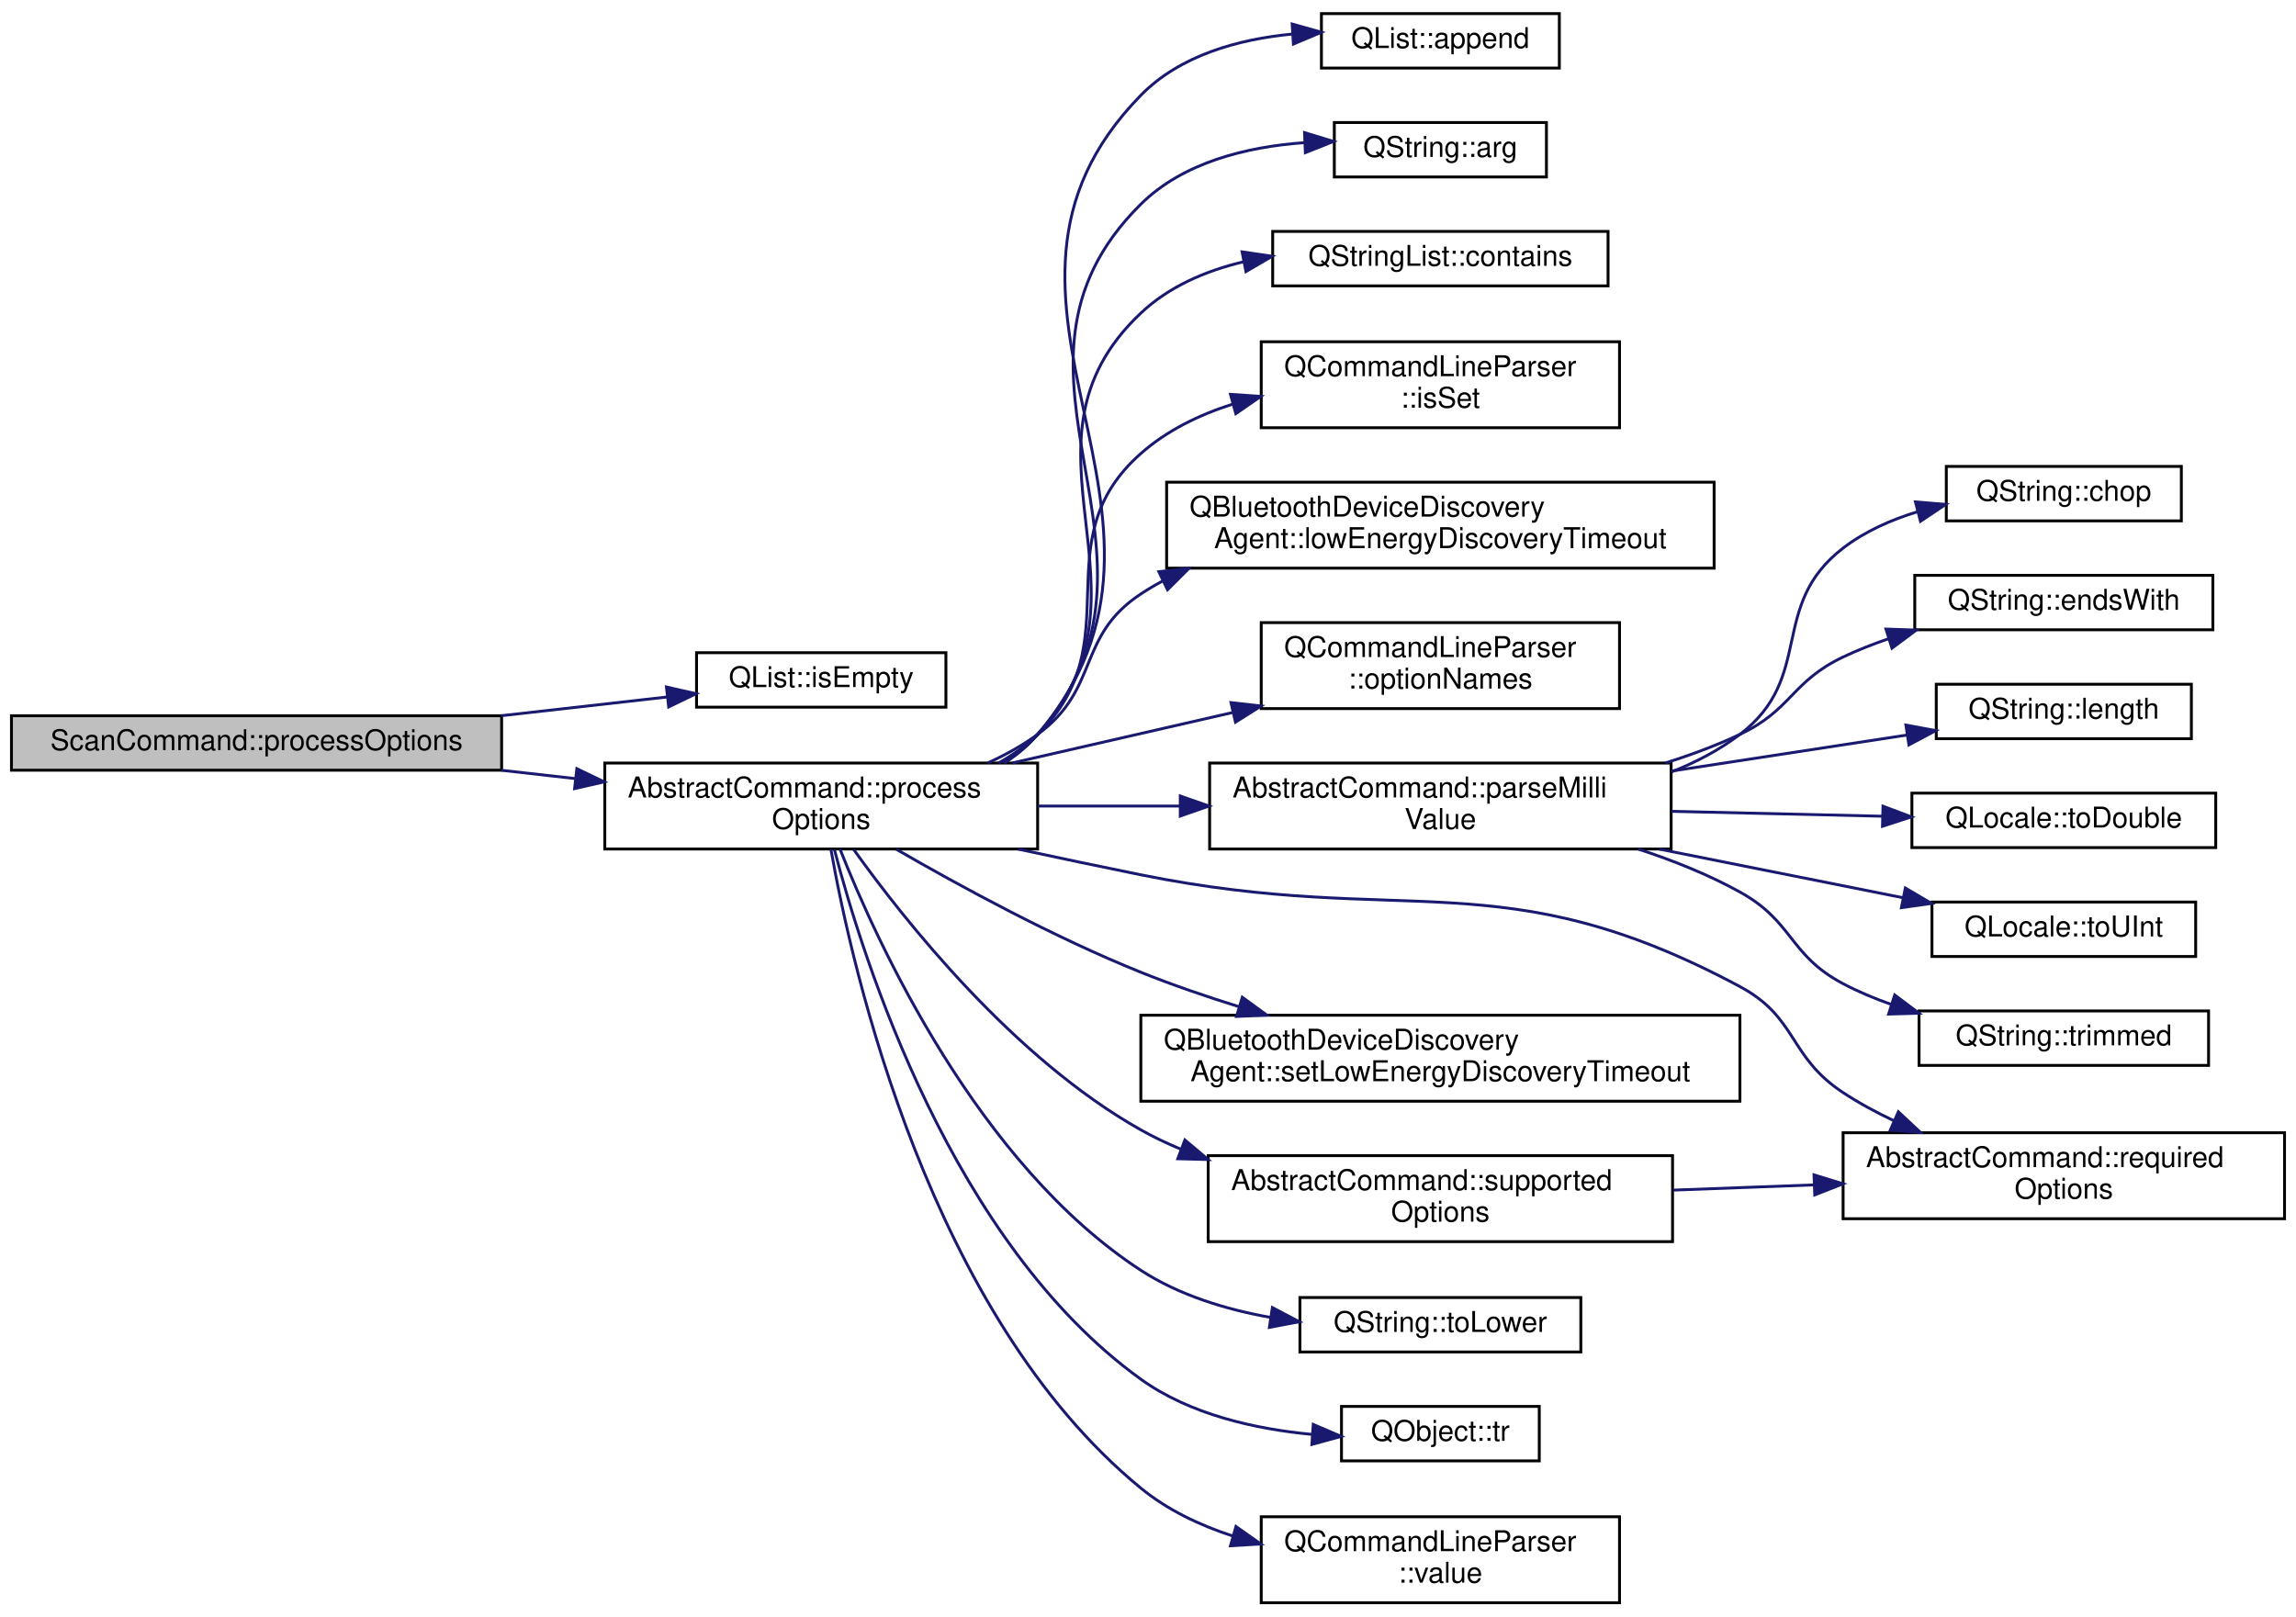
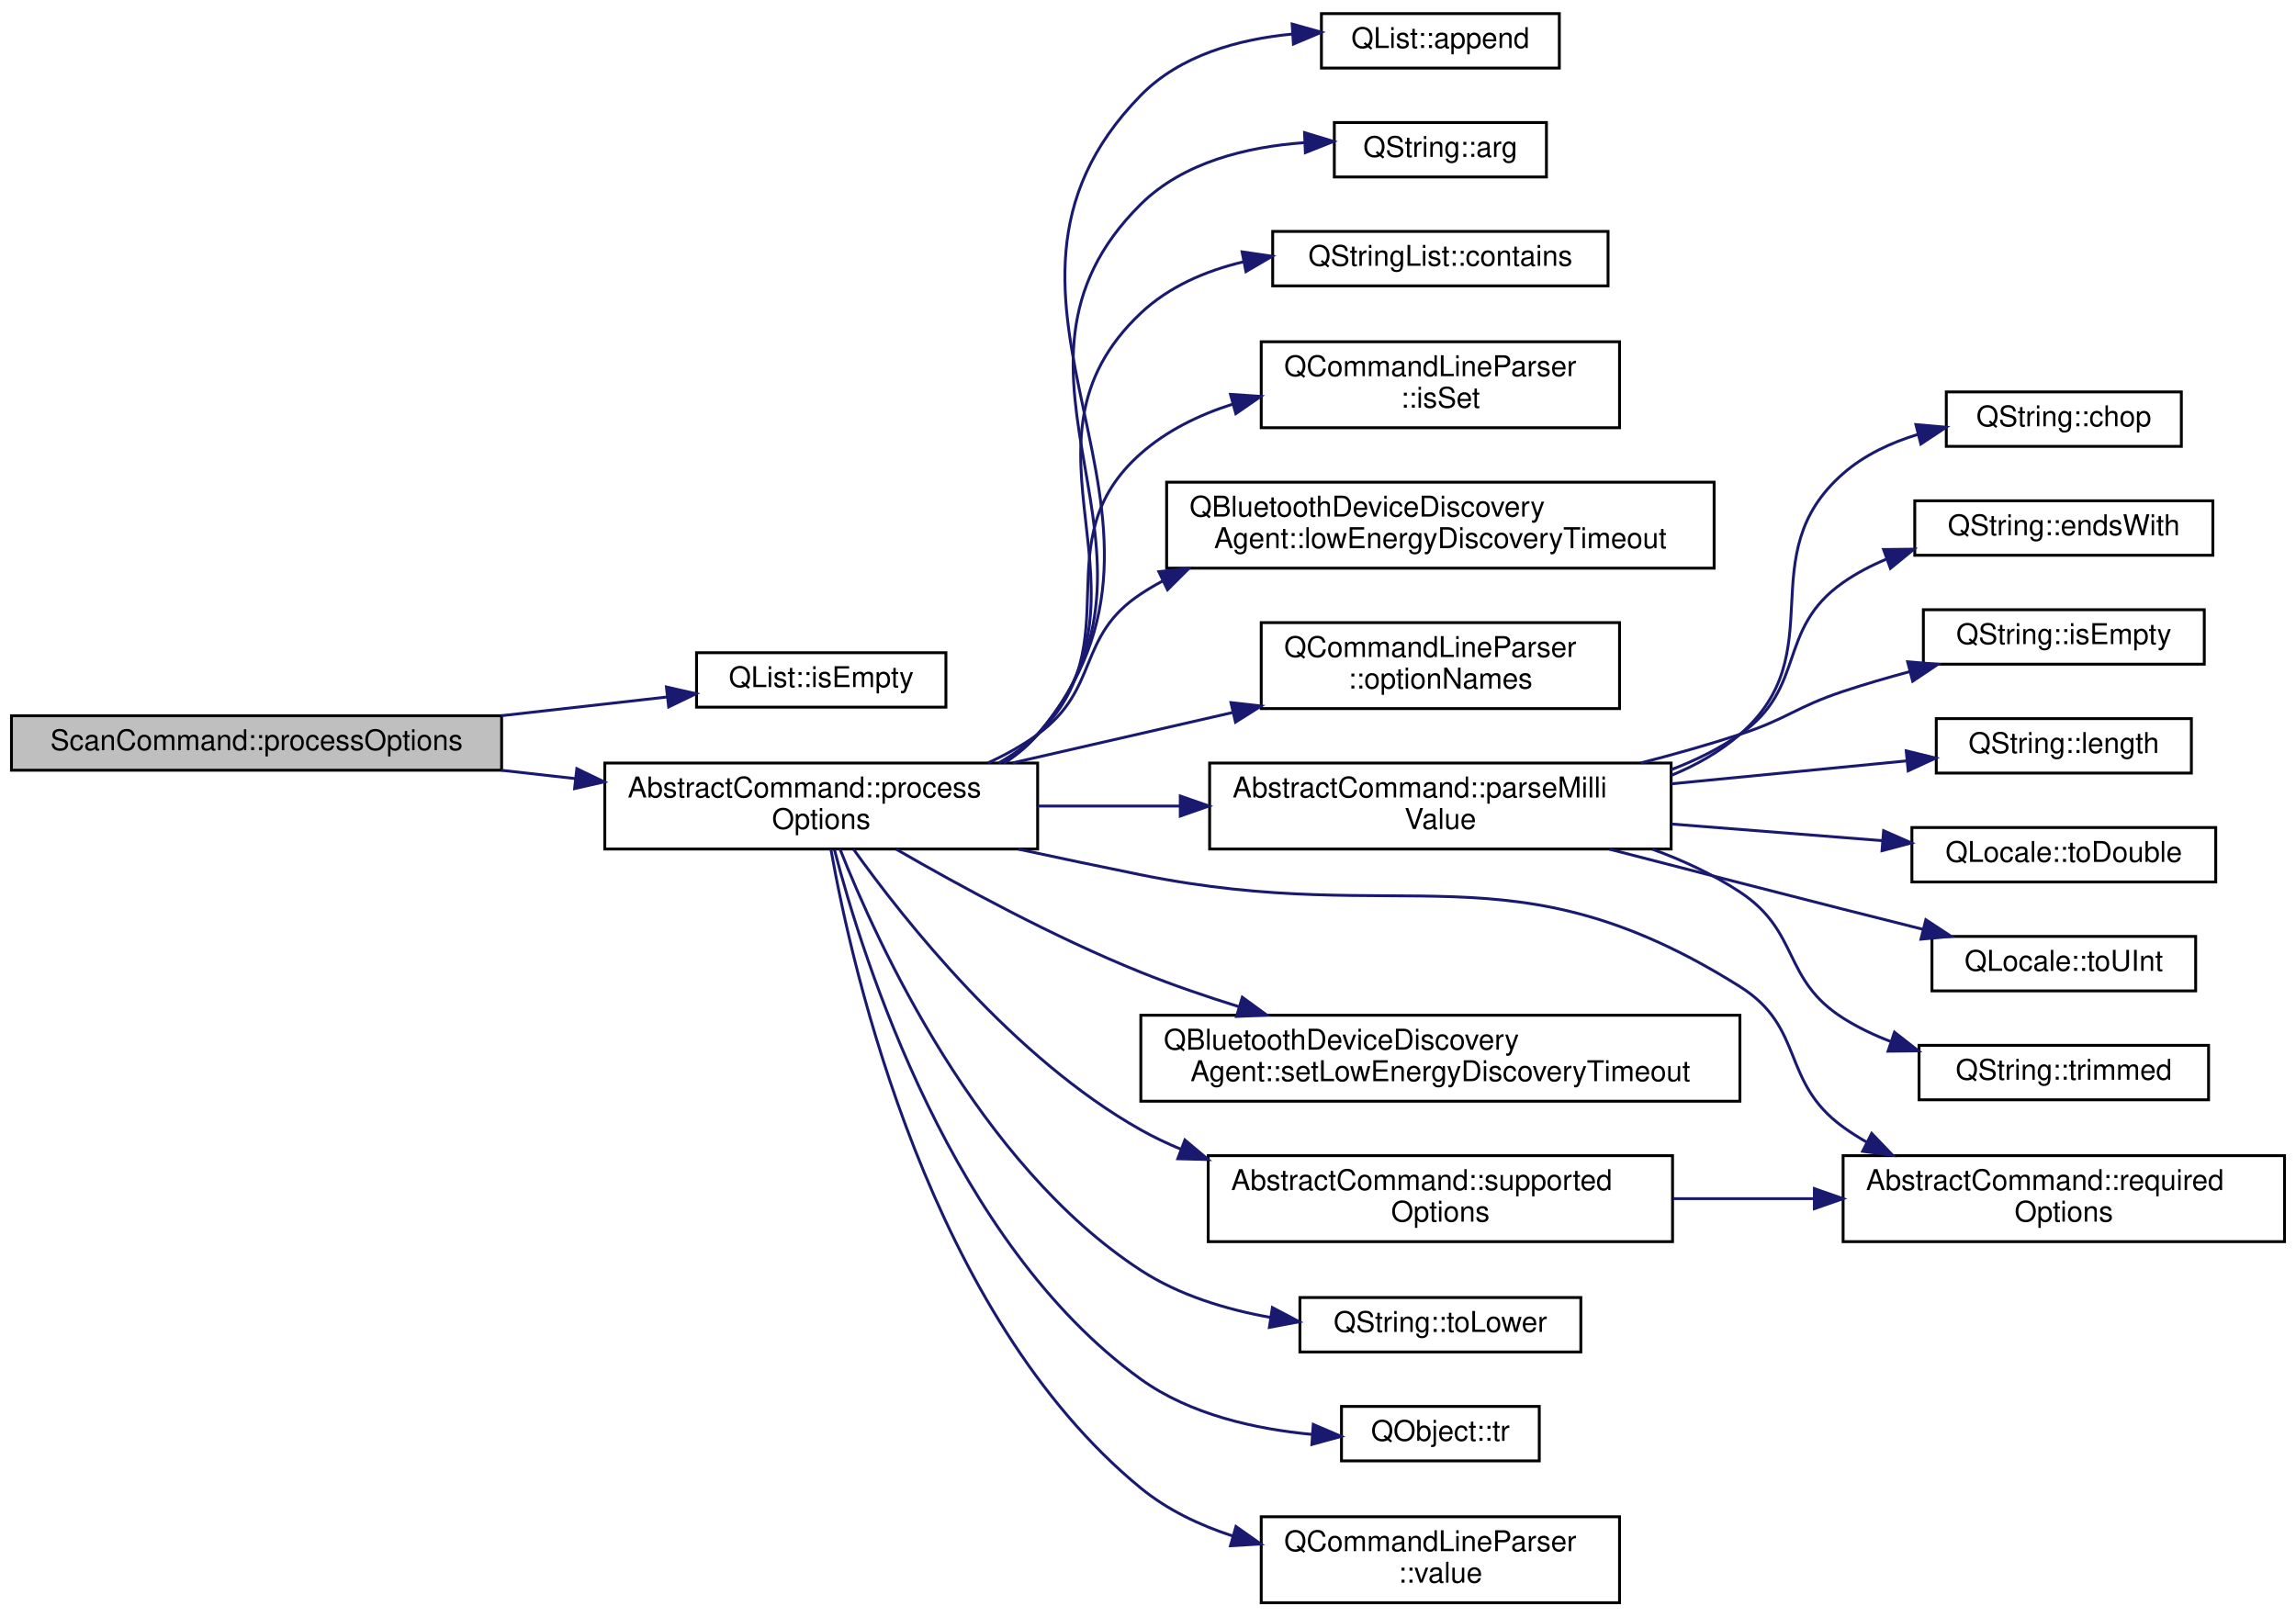
<svg xmlns="http://www.w3.org/2000/svg" xmlns:xlink="http://www.w3.org/1999/xlink" width="801pt" height="564pt" viewBox="0.00 0.00 801.00 563.50">
  <g id="graph0" class="graph" transform="scale(1 1) rotate(0) translate(4 559.5)">
    <g id="node1" class="node">
      <g id="a_node1">
        <a xlink:title="Processes the relevant options from the command line parser.">
          <polygon fill="#bfbfbf" stroke="black" points="0,-291 0,-310 171,-310 171,-291 0,-291" />
          <text text-anchor="middle" x="85.5" y="-298" font-family="Helvetica,sans-Serif" font-size="10.00">ScanCommand::processOptions</text>
        </a>
      </g>
    </g>
    <g id="node2" class="node">
      <g id="a_node2">
        <a target="_parent" xlink:href="https://doc.qt.io/qt-5/qlist.html#isEmpty" xlink:title=" ">
          <polygon fill="none" stroke="black" points="239,-313 239,-332 326,-332 326,-313 239,-313" />
          <text text-anchor="middle" x="282.5" y="-320" font-family="Helvetica,sans-Serif" font-size="10.00">QList::isEmpty</text>
        </a>
      </g>
    </g>
    <g id="edge1" class="edge">
      <path fill="none" stroke="midnightblue" d="M170.9,-310.02C190.51,-312.23 210.85,-314.53 228.66,-316.54" />
      <polygon fill="midnightblue" stroke="midnightblue" points="228.49,-320.04 238.82,-317.69 229.28,-313.09 228.49,-320.04" />
    </g>
    <g id="node3" class="node">
      <g id="a_node3">
        <a xlink:href="classAbstractCommand.html#ad827a18a24776efeb955739459d48f7d" target="_top" xlink:title="Processes the relevant options from the command line parser.">
          <polygon fill="none" stroke="black" points="207,-263.5 207,-293.5 358,-293.5 358,-263.5 207,-263.5" />
          <text text-anchor="start" x="215" y="-281.5" font-family="Helvetica,sans-Serif" font-size="10.00">AbstractCommand::process</text>
          <text text-anchor="middle" x="282.5" y="-270.5" font-family="Helvetica,sans-Serif" font-size="10.00">Options</text>
        </a>
      </g>
    </g>
    <g id="edge2" class="edge">
      <path fill="none" stroke="midnightblue" d="M170.9,-290.98C179.48,-290.01 188.2,-289.03 196.78,-288.06" />
      <polygon fill="midnightblue" stroke="midnightblue" points="197.24,-291.53 206.78,-286.93 196.45,-284.57 197.24,-291.53" />
    </g>
    <g id="node4" class="node">
      <g id="a_node4">
        <a target="_parent" xlink:href="https://doc.qt.io/qt-5/qlist.html#append" xlink:title=" ">
          <polygon fill="none" stroke="black" points="457,-536 457,-555 540,-555 540,-536 457,-536" />
          <text text-anchor="middle" x="498.5" y="-543" font-family="Helvetica,sans-Serif" font-size="10.00">QList::append</text>
        </a>
      </g>
    </g>
    <g id="edge3" class="edge">
      <path fill="none" stroke="midnightblue" d="M346.61,-293.63C350.86,-296.39 354.73,-299.65 358,-303.5 422.95,-380.06 323.78,-454.75 394,-526.5 407.65,-540.44 427.92,-546.06 446.92,-547.87" />
      <polygon fill="midnightblue" stroke="midnightblue" points="446.79,-551.37 456.99,-548.5 447.23,-544.38 446.79,-551.37" />
    </g>
    <g id="node5" class="node">
      <g id="a_node5">
        <a target="_parent" xlink:href="https://doc.qt.io/qt-5/qstring.html#arg-11" xlink:title=" ">
          <polygon fill="none" stroke="black" points="461.5,-498 461.5,-517 535.5,-517 535.5,-498 461.5,-498" />
          <text text-anchor="middle" x="498.5" y="-505" font-family="Helvetica,sans-Serif" font-size="10.00">QString::arg</text>
        </a>
      </g>
    </g>
    <g id="edge4" class="edge">
      <path fill="none" stroke="midnightblue" d="M346.13,-293.53C350.54,-296.31 354.58,-299.6 358,-303.5 413.21,-366.5 334.46,-429.59 394,-488.5 408.82,-503.16 430.99,-508.53 451.02,-509.97" />
      <polygon fill="midnightblue" stroke="midnightblue" points="451.11,-513.48 461.24,-510.4 451.4,-506.49 451.11,-513.48" />
    </g>
    <g id="node6" class="node">
      <g id="a_node6">
        <a target="_parent" xlink:href="https://doc.qt.io/qt-5/qstringlist.html#contains" xlink:title=" ">
          <polygon fill="none" stroke="black" points="440,-460 440,-479 557,-479 557,-460 440,-460" />
          <text text-anchor="middle" x="498.5" y="-467" font-family="Helvetica,sans-Serif" font-size="10.00">QStringList::contains</text>
        </a>
      </g>
    </g>
    <g id="edge5" class="edge">
      <path fill="none" stroke="midnightblue" d="M345.93,-293.71C350.38,-296.45 354.49,-299.68 358,-303.5 403.53,-353.01 345.06,-404.35 394,-450.5 403.8,-459.74 416.53,-465.23 429.7,-468.37" />
      <polygon fill="midnightblue" stroke="midnightblue" points="429.33,-471.87 439.82,-470.34 430.67,-464.99 429.33,-471.87" />
    </g>
    <g id="node7" class="node">
      <g id="a_node7">
        <a target="_parent" xlink:href="https://doc.qt.io/qt-5/qcommandlineparser.html#isSet" xlink:title=" ">
          <polygon fill="none" stroke="black" points="436,-410.5 436,-440.5 561,-440.5 561,-410.5 436,-410.5" />
          <text text-anchor="start" x="444" y="-428.5" font-family="Helvetica,sans-Serif" font-size="10.00">QCommandLineParser</text>
          <text text-anchor="middle" x="498.5" y="-417.5" font-family="Helvetica,sans-Serif" font-size="10.00">::isSet</text>
        </a>
      </g>
    </g>
    <g id="edge6" class="edge">
      <path fill="none" stroke="midnightblue" d="M344.39,-293.53C349.35,-296.31 353.99,-299.6 358,-303.5 391.27,-335.84 359.22,-370.79 394,-401.5 403.07,-409.51 414.3,-414.99 425.97,-418.71" />
      <polygon fill="midnightblue" stroke="midnightblue" points="425.28,-422.15 435.85,-421.44 427.14,-415.41 425.28,-422.15" />
    </g>
    <g id="node8" class="node">
      <g id="a_node8">
        <a target="_parent" xlink:href="https://doc.qt.io/qt-5/qbluetoothdevicediscoveryagent.html#lowEnergyDiscoveryTimeout" xlink:title=" ">
          <polygon fill="none" stroke="black" points="403,-361.5 403,-391.5 594,-391.5 594,-361.5 403,-361.5" />
          <text text-anchor="start" x="411" y="-379.5" font-family="Helvetica,sans-Serif" font-size="10.00">QBluetoothDeviceDiscovery</text>
          <text text-anchor="middle" x="498.5" y="-368.5" font-family="Helvetica,sans-Serif" font-size="10.00">Agent::lowEnergyDiscoveryTimeout</text>
        </a>
      </g>
    </g>
    <g id="edge7" class="edge">
      <path fill="none" stroke="midnightblue" d="M340.65,-293.55C346.79,-296.35 352.71,-299.64 358,-303.5 379.83,-319.43 371.43,-337.63 394,-352.5 396.45,-354.12 399.01,-355.63 401.63,-357.03" />
      <polygon fill="midnightblue" stroke="midnightblue" points="400.28,-360.27 410.81,-361.44 403.31,-353.96 400.28,-360.27" />
    </g>
    <g id="node9" class="node">
      <g id="a_node9">
        <a target="_parent" xlink:href="https://doc.qt.io/qt-5/qcommandlineparser.html#optionNames" xlink:title=" ">
          <polygon fill="none" stroke="black" points="436,-312.5 436,-342.5 561,-342.5 561,-312.5 436,-312.5" />
          <text text-anchor="start" x="444" y="-330.5" font-family="Helvetica,sans-Serif" font-size="10.00">QCommandLineParser</text>
          <text text-anchor="middle" x="498.5" y="-319.5" font-family="Helvetica,sans-Serif" font-size="10.00">::optionNames</text>
        </a>
      </g>
    </g>
    <g id="edge8" class="edge">
      <path fill="none" stroke="midnightblue" d="M349.16,-293.53C373.46,-299.1 401.12,-305.43 425.91,-311.11" />
      <polygon fill="midnightblue" stroke="midnightblue" points="425.45,-314.59 435.98,-313.41 427.02,-307.77 425.45,-314.59" />
    </g>
    <g id="node10" class="node">
      <g id="a_node10">
        <a xlink:href="classAbstractCommand.html#ab18bb57fe68534739f63c994330a29c2" target="_top" xlink:title="Returns value as a number of millis, such as milliseconds, or millivolts.">
          <polygon fill="none" stroke="black" points="418,-263.5 418,-293.5 579,-293.5 579,-263.5 418,-263.5" />
          <text text-anchor="start" x="426" y="-281.5" font-family="Helvetica,sans-Serif" font-size="10.00">AbstractCommand::parseMilli</text>
          <text text-anchor="middle" x="498.5" y="-270.5" font-family="Helvetica,sans-Serif" font-size="10.00">Value</text>
        </a>
      </g>
    </g>
    <g id="edge9" class="edge">
      <path fill="none" stroke="midnightblue" d="M358.05,-278.5C374.03,-278.5 391.08,-278.5 407.57,-278.5" />
      <polygon fill="midnightblue" stroke="midnightblue" points="407.76,-282 417.76,-278.5 407.76,-275 407.76,-282" />
    </g>
-     <g id="node17" class="node">
-       <g id="a_node17">
-         <a xlink:href="classAbstractCommand.html#afd6f41cfc925751415cfa45e3b2d0b4a" target="_top" xlink:title="Returns a list of CLI option names required by this command.">
-           <polygon fill="none" stroke="black" points="639,-134.5 639,-164.5 793,-164.5 793,-134.5 639,-134.5" />
-           <text text-anchor="start" x="647" y="-152.5" font-family="Helvetica,sans-Serif" font-size="10.00">AbstractCommand::required</text>
-           <text text-anchor="middle" x="716" y="-141.5" font-family="Helvetica,sans-Serif" font-size="10.00">Options</text>
-         </a>
-       </g>
-     </g>
-     <g id="edge16" class="edge">
-       <path fill="none" stroke="midnightblue" d="M351.22,-263.46C365.34,-260.42 380.14,-257.3 394,-254.5 486.62,-235.8 519.71,-260.12 603,-215.5 623.22,-204.67 619.83,-191.11 639,-178.5 644.55,-174.85 650.62,-171.56 656.85,-168.63" />
-       <polygon fill="midnightblue" stroke="midnightblue" points="658.28,-171.82 666.02,-164.58 655.46,-165.41 658.28,-171.82" />
-     </g>
    <g id="node18" class="node">
      <g id="a_node18">
+         <a xlink:href="classAbstractCommand.html#afd6f41cfc925751415cfa45e3b2d0b4a" target="_top" xlink:title="Returns a list of CLI option names required by this command.">
+           <polygon fill="none" stroke="black" points="639,-126.5 639,-156.5 793,-156.5 793,-126.5 639,-126.5" />
+           <text text-anchor="start" x="647" y="-144.5" font-family="Helvetica,sans-Serif" font-size="10.00">AbstractCommand::required</text>
+           <text text-anchor="middle" x="716" y="-133.5" font-family="Helvetica,sans-Serif" font-size="10.00">Options</text>
+         </a>
+       </g>
+     </g>
+     <g id="edge17" class="edge">
+       <path fill="none" stroke="midnightblue" d="M351.22,-263.46C365.34,-260.42 380.14,-257.3 394,-254.5 486.62,-235.8 522.98,-265.76 603,-215.5 625.88,-201.13 617.12,-182.37 639,-166.5 641.64,-164.58 644.44,-162.81 647.34,-161.16" />
+       <polygon fill="midnightblue" stroke="midnightblue" points="648.97,-164.26 656.31,-156.62 645.81,-158.02 648.97,-164.26" />
+     </g>
+     <g id="node19" class="node">
+       <g id="a_node19">
        <a target="_parent" xlink:href="https://doc.qt.io/qt-5/qbluetoothdevicediscoveryagent.html#setLowEnergyDiscoveryTimeout" xlink:title=" ">
          <polygon fill="none" stroke="black" points="394,-175.5 394,-205.5 603,-205.5 603,-175.5 394,-175.5" />
          <text text-anchor="start" x="402" y="-193.5" font-family="Helvetica,sans-Serif" font-size="10.00">QBluetoothDeviceDiscovery</text>
          <text text-anchor="middle" x="498.5" y="-182.5" font-family="Helvetica,sans-Serif" font-size="10.00">Agent::setLowEnergyDiscoveryTimeout</text>
        </a>
      </g>
    </g>
-     <g id="edge17" class="edge">
+     <g id="edge18" class="edge">
      <path fill="none" stroke="midnightblue" d="M308.7,-263.4C330.66,-250.7 363.65,-232.72 394,-220.5 404.91,-216.11 416.71,-212.06 428.3,-208.46" />
      <polygon fill="midnightblue" stroke="midnightblue" points="429.4,-211.78 437.96,-205.54 427.38,-205.08 429.4,-211.78" />
    </g>
-     <g id="node19" class="node">
-       <g id="a_node19">
+     <g id="node20" class="node">
+       <g id="a_node20">
        <a xlink:href="classAbstractCommand.html#a1ceca3c5b4cb24277dd4d4054f45db18" target="_top" xlink:title="Returns a list of CLI option names supported by this command.">
          <polygon fill="none" stroke="black" points="417.5,-126.5 417.5,-156.5 579.5,-156.5 579.5,-126.5 417.5,-126.5" />
          <text text-anchor="start" x="425.5" y="-144.5" font-family="Helvetica,sans-Serif" font-size="10.00">AbstractCommand::supported</text>
          <text text-anchor="middle" x="498.5" y="-133.5" font-family="Helvetica,sans-Serif" font-size="10.00">Options</text>
        </a>
      </g>
    </g>
-     <g id="edge18" class="edge">
+     <g id="edge19" class="edge">
      <path fill="none" stroke="midnightblue" d="M293.79,-263.38C311.34,-238.83 349.51,-190.51 394,-165.5 398.46,-162.99 403.16,-160.75 408.01,-158.74" />
      <polygon fill="midnightblue" stroke="midnightblue" points="409.37,-161.97 417.48,-155.15 406.89,-155.42 409.37,-161.97" />
    </g>
-     <g id="node20" class="node">
-       <g id="a_node20">
+     <g id="node21" class="node">
+       <g id="a_node21">
        <a target="_parent" xlink:href="https://doc.qt.io/qt-5/qstring.html#toLower" xlink:title=" ">
          <polygon fill="none" stroke="black" points="449.5,-88 449.5,-107 547.5,-107 547.5,-88 449.5,-88" />
          <text text-anchor="middle" x="498.5" y="-95" font-family="Helvetica,sans-Serif" font-size="10.00">QString::toLower</text>
        </a>
      </g>
    </g>
-     <g id="edge20" class="edge">
+     <g id="edge21" class="edge">
      <path fill="none" stroke="midnightblue" d="M289.05,-263.48C301.94,-230.85 337.21,-153.45 394,-116.5 407.31,-107.84 423.53,-102.87 439.13,-100.08" />
      <polygon fill="midnightblue" stroke="midnightblue" points="439.89,-103.5 449.26,-98.55 438.85,-96.58 439.89,-103.5" />
    </g>
-     <g id="node21" class="node">
-       <g id="a_node21">
+     <g id="node22" class="node">
+       <g id="a_node22">
        <a target="_parent" xlink:href="https://doc.qt.io/qt-5/qobject.html#tr" xlink:title=" ">
          <polygon fill="none" stroke="black" points="464,-50 464,-69 533,-69 533,-50 464,-50" />
          <text text-anchor="middle" x="498.5" y="-57" font-family="Helvetica,sans-Serif" font-size="10.00">QObject::tr</text>
        </a>
      </g>
    </g>
-     <g id="edge21" class="edge">
+     <g id="edge22" class="edge">
      <path fill="none" stroke="midnightblue" d="M287.12,-263.23C296.99,-225.19 328.15,-125.89 394,-78.5 411.17,-66.14 433.99,-61.08 453.83,-59.23" />
      <polygon fill="midnightblue" stroke="midnightblue" points="454.15,-62.72 463.89,-58.54 453.67,-55.74 454.15,-62.72" />
    </g>
-     <g id="node22" class="node">
-       <g id="a_node22">
+     <g id="node23" class="node">
+       <g id="a_node23">
        <a target="_parent" xlink:href="https://doc.qt.io/qt-5/qcommandlineparser.html#value" xlink:title=" ">
          <polygon fill="none" stroke="black" points="436,-0.5 436,-30.5 561,-30.5 561,-0.5 436,-0.5" />
          <text text-anchor="start" x="444" y="-18.5" font-family="Helvetica,sans-Serif" font-size="10.00">QCommandLineParser</text>
          <text text-anchor="middle" x="498.5" y="-7.5" font-family="Helvetica,sans-Serif" font-size="10.00">::value</text>
        </a>
      </g>
    </g>
-     <g id="edge22" class="edge">
+     <g id="edge23" class="edge">
      <path fill="none" stroke="midnightblue" d="M285.86,-263.48C293.31,-221.29 320.36,-100.85 394,-40.5 403.27,-32.9 414.49,-27.55 426.06,-23.79" />
      <polygon fill="midnightblue" stroke="midnightblue" points="427.19,-27.11 435.84,-21 425.27,-20.38 427.19,-27.11" />
    </g>
    <g id="node11" class="node">
      <g id="a_node11">
        <a target="_parent" xlink:href="https://doc.qt.io/qt-5/qstring.html#chop" xlink:title=" ">
-           <polygon fill="none" stroke="black" points="675,-378 675,-397 757,-397 757,-378 675,-378" />
-           <text text-anchor="middle" x="716" y="-385" font-family="Helvetica,sans-Serif" font-size="10.00">QString::chop</text>
+           <polygon fill="none" stroke="black" points="675,-404 675,-423 757,-423 757,-404 675,-404" />
+           <text text-anchor="middle" x="716" y="-411" font-family="Helvetica,sans-Serif" font-size="10.00">QString::chop</text>
        </a>
      </g>
    </g>
    <g id="edge10" class="edge">
-       <path fill="none" stroke="midnightblue" d="M579.21,-290.44C587.72,-293.8 595.87,-298.07 603,-303.5 629.27,-323.51 612.81,-348.38 639,-368.5 646.6,-374.34 655.79,-378.41 665.1,-381.23" />
-       <polygon fill="midnightblue" stroke="midnightblue" points="664.23,-384.62 674.79,-383.75 665.99,-377.85 664.23,-384.62" />
+       <path fill="none" stroke="midnightblue" d="M579.15,-289.23C587.83,-292.79 596.02,-297.44 603,-303.5 635.83,-332.03 606.29,-365.84 639,-394.5 646.36,-400.95 655.6,-405.28 665.06,-408.16" />
+       <polygon fill="midnightblue" stroke="midnightblue" points="664.39,-411.6 674.95,-410.68 666.12,-404.82 664.39,-411.6" />
    </g>
    <g id="node12" class="node">
      <g id="a_node12">
        <a target="_parent" xlink:href="https://doc.qt.io/qt-5/qstring.html#endsWith" xlink:title=" ">
-           <polygon fill="none" stroke="black" points="664,-340 664,-359 768,-359 768,-340 664,-340" />
-           <text text-anchor="middle" x="716" y="-347" font-family="Helvetica,sans-Serif" font-size="10.00">QString::endsWith</text>
+           <polygon fill="none" stroke="black" points="664,-366 664,-385 768,-385 768,-366 664,-366" />
+           <text text-anchor="middle" x="716" y="-373" font-family="Helvetica,sans-Serif" font-size="10.00">QString::endsWith</text>
        </a>
      </g>
    </g>
    <g id="edge11" class="edge">
-       <path fill="none" stroke="midnightblue" d="M577,-293.53C585.96,-296.34 594.81,-299.64 603,-303.5 621.09,-312.02 620.94,-321.9 639,-330.5 643.99,-332.87 649.31,-334.97 654.73,-336.83" />
-       <polygon fill="midnightblue" stroke="midnightblue" points="653.95,-340.25 664.54,-339.9 656.04,-333.57 653.95,-340.25" />
+       <path fill="none" stroke="midnightblue" d="M579,-291.19C587.51,-294.41 595.7,-298.45 603,-303.5 626.41,-319.71 615.65,-340.2 639,-356.5 643.6,-359.71 648.69,-362.38 653.99,-364.6" />
+       <polygon fill="midnightblue" stroke="midnightblue" points="653.12,-368.01 663.71,-368.13 655.51,-361.43 653.12,-368.01" />
    </g>
    <g id="node13" class="node">
      <g id="a_node13">
-         <a target="_parent" xlink:href="https://doc.qt.io/qt-5/qstring.html#length" xlink:title=" ">
-           <polygon fill="none" stroke="black" points="671.5,-302 671.5,-321 760.5,-321 760.5,-302 671.5,-302" />
-           <text text-anchor="middle" x="716" y="-309" font-family="Helvetica,sans-Serif" font-size="10.00">QString::length</text>
+         <a target="_parent" xlink:href="https://doc.qt.io/qt-5/qstring.html#isEmpty" xlink:title=" ">
+           <polygon fill="none" stroke="black" points="667,-328 667,-347 765,-347 765,-328 667,-328" />
+           <text text-anchor="middle" x="716" y="-335" font-family="Helvetica,sans-Serif" font-size="10.00">QString::isEmpty</text>
        </a>
      </g>
    </g>
    <g id="edge12" class="edge">
-       <path fill="none" stroke="midnightblue" d="M579.13,-290.69C606.53,-294.89 636.54,-299.48 661.37,-303.29" />
-       <polygon fill="midnightblue" stroke="midnightblue" points="660.9,-306.76 671.31,-304.81 661.96,-299.84 660.9,-306.76" />
+       <path fill="none" stroke="midnightblue" d="M568.41,-293.53C580.04,-296.53 591.93,-299.88 603,-303.5 619.48,-308.88 622.55,-313.05 639,-318.5 646.44,-320.97 654.39,-323.28 662.23,-325.4" />
+       <polygon fill="midnightblue" stroke="midnightblue" points="661.51,-328.83 672.07,-327.96 663.27,-322.05 661.51,-328.83" />
    </g>
    <g id="node14" class="node">
      <g id="a_node14">
-         <a target="_parent" xlink:href="https://doc.qt.io/qt-5/qlocale.html#toDouble" xlink:title=" ">
-           <polygon fill="none" stroke="black" points="663,-264 663,-283 769,-283 769,-264 663,-264" />
-           <text text-anchor="middle" x="716" y="-271" font-family="Helvetica,sans-Serif" font-size="10.00">QLocale::toDouble</text>
+         <a target="_parent" xlink:href="https://doc.qt.io/qt-5/qstring.html#length" xlink:title=" ">
+           <polygon fill="none" stroke="black" points="671.5,-290 671.5,-309 760.5,-309 760.5,-290 671.5,-290" />
+           <text text-anchor="middle" x="716" y="-297" font-family="Helvetica,sans-Serif" font-size="10.00">QString::length</text>
        </a>
      </g>
    </g>
    <g id="edge13" class="edge">
-       <path fill="none" stroke="midnightblue" d="M579.13,-276.65C603.36,-276.09 629.62,-275.48 652.54,-274.95" />
-       <polygon fill="midnightblue" stroke="midnightblue" points="652.91,-278.44 662.82,-274.71 652.74,-271.44 652.91,-278.44" />
+       <path fill="none" stroke="midnightblue" d="M579.13,-286.26C606.41,-288.92 636.27,-291.83 661.03,-294.24" />
+       <polygon fill="midnightblue" stroke="midnightblue" points="661.02,-297.76 671.31,-295.24 661.7,-290.79 661.02,-297.76" />
    </g>
    <g id="node15" class="node">
      <g id="a_node15">
-         <a target="_parent" xlink:href="https://doc.qt.io/qt-5/qlocale.html#toUInt" xlink:title=" ">
-           <polygon fill="none" stroke="black" points="670,-226 670,-245 762,-245 762,-226 670,-226" />
-           <text text-anchor="middle" x="716" y="-233" font-family="Helvetica,sans-Serif" font-size="10.00">QLocale::toUInt</text>
+         <a target="_parent" xlink:href="https://doc.qt.io/qt-5/qlocale.html#toDouble" xlink:title=" ">
+           <polygon fill="none" stroke="black" points="663,-252 663,-271 769,-271 769,-252 663,-252" />
+           <text text-anchor="middle" x="716" y="-259" font-family="Helvetica,sans-Serif" font-size="10.00">QLocale::toDouble</text>
        </a>
      </g>
    </g>
    <g id="edge14" class="edge">
-       <path fill="none" stroke="midnightblue" d="M574.87,-263.46C602.84,-257.88 634.01,-251.66 659.84,-246.51" />
-       <polygon fill="midnightblue" stroke="midnightblue" points="660.71,-249.9 669.83,-244.51 659.34,-243.04 660.71,-249.9" />
+       <path fill="none" stroke="midnightblue" d="M579.13,-272.22C603.36,-270.31 629.62,-268.24 652.54,-266.43" />
+       <polygon fill="midnightblue" stroke="midnightblue" points="653.13,-269.89 662.82,-265.62 652.58,-262.91 653.13,-269.89" />
    </g>
    <g id="node16" class="node">
      <g id="a_node16">
+         <a target="_parent" xlink:href="https://doc.qt.io/qt-5/qlocale.html#toUInt" xlink:title=" ">
+           <polygon fill="none" stroke="black" points="670,-214 670,-233 762,-233 762,-214 670,-214" />
+           <text text-anchor="middle" x="716" y="-221" font-family="Helvetica,sans-Serif" font-size="10.00">QLocale::toUInt</text>
+         </a>
+       </g>
+     </g>
+     <g id="edge15" class="edge">
+       <path fill="none" stroke="midnightblue" d="M557.51,-263.43C582.56,-256.94 612.21,-249.3 639,-242.5 648,-240.21 657.61,-237.79 666.86,-235.48" />
+       <polygon fill="midnightblue" stroke="midnightblue" points="667.86,-238.83 676.71,-233.01 666.16,-232.04 667.86,-238.83" />
+     </g>
+     <g id="node17" class="node">
+       <g id="a_node17">
        <a target="_parent" xlink:href="https://doc.qt.io/qt-5/qstring.html#trimmed" xlink:title=" ">
-           <polygon fill="none" stroke="black" points="665.5,-188 665.5,-207 766.5,-207 766.5,-188 665.5,-188" />
-           <text text-anchor="middle" x="716" y="-195" font-family="Helvetica,sans-Serif" font-size="10.00">QString::trimmed</text>
-         </a>
-       </g>
-     </g>
-     <g id="edge15" class="edge">
-       <path fill="none" stroke="midnightblue" d="M567.5,-263.49C579.71,-259.5 592.03,-254.56 603,-248.5 621.74,-238.15 620.07,-226.5 639,-216.5 644.24,-213.73 649.9,-211.36 655.68,-209.32" />
-       <polygon fill="midnightblue" stroke="midnightblue" points="657,-212.57 665.47,-206.2 654.88,-205.9 657,-212.57" />
-     </g>
-     <g id="edge19" class="edge">
-       <path fill="none" stroke="midnightblue" d="M579.74,-144.48C595.8,-145.07 612.73,-145.7 628.97,-146.31" />
-       <polygon fill="midnightblue" stroke="midnightblue" points="628.85,-149.8 638.98,-146.68 629.11,-142.81 628.85,-149.8" />
+           <polygon fill="none" stroke="black" points="665.5,-176 665.5,-195 766.5,-195 766.5,-176 665.5,-176" />
+           <text text-anchor="middle" x="716" y="-183" font-family="Helvetica,sans-Serif" font-size="10.00">QString::trimmed</text>
+         </a>
+       </g>
+     </g>
+     <g id="edge16" class="edge">
+       <path fill="none" stroke="midnightblue" d="M572.41,-263.45C583.15,-259.54 593.71,-254.63 603,-248.5 624.08,-234.58 617.66,-218.03 639,-204.5 644.08,-201.28 649.67,-198.61 655.44,-196.39" />
+       <polygon fill="midnightblue" stroke="midnightblue" points="656.92,-199.58 665.27,-193.06 654.68,-192.95 656.92,-199.58" />
+     </g>
+     <g id="edge20" class="edge">
+       <path fill="none" stroke="midnightblue" d="M579.74,-141.5C595.8,-141.5 612.73,-141.5 628.97,-141.5" />
+       <polygon fill="midnightblue" stroke="midnightblue" points="628.98,-145 638.98,-141.5 628.98,-138 628.98,-145" />
    </g>
  </g>
</svg>
